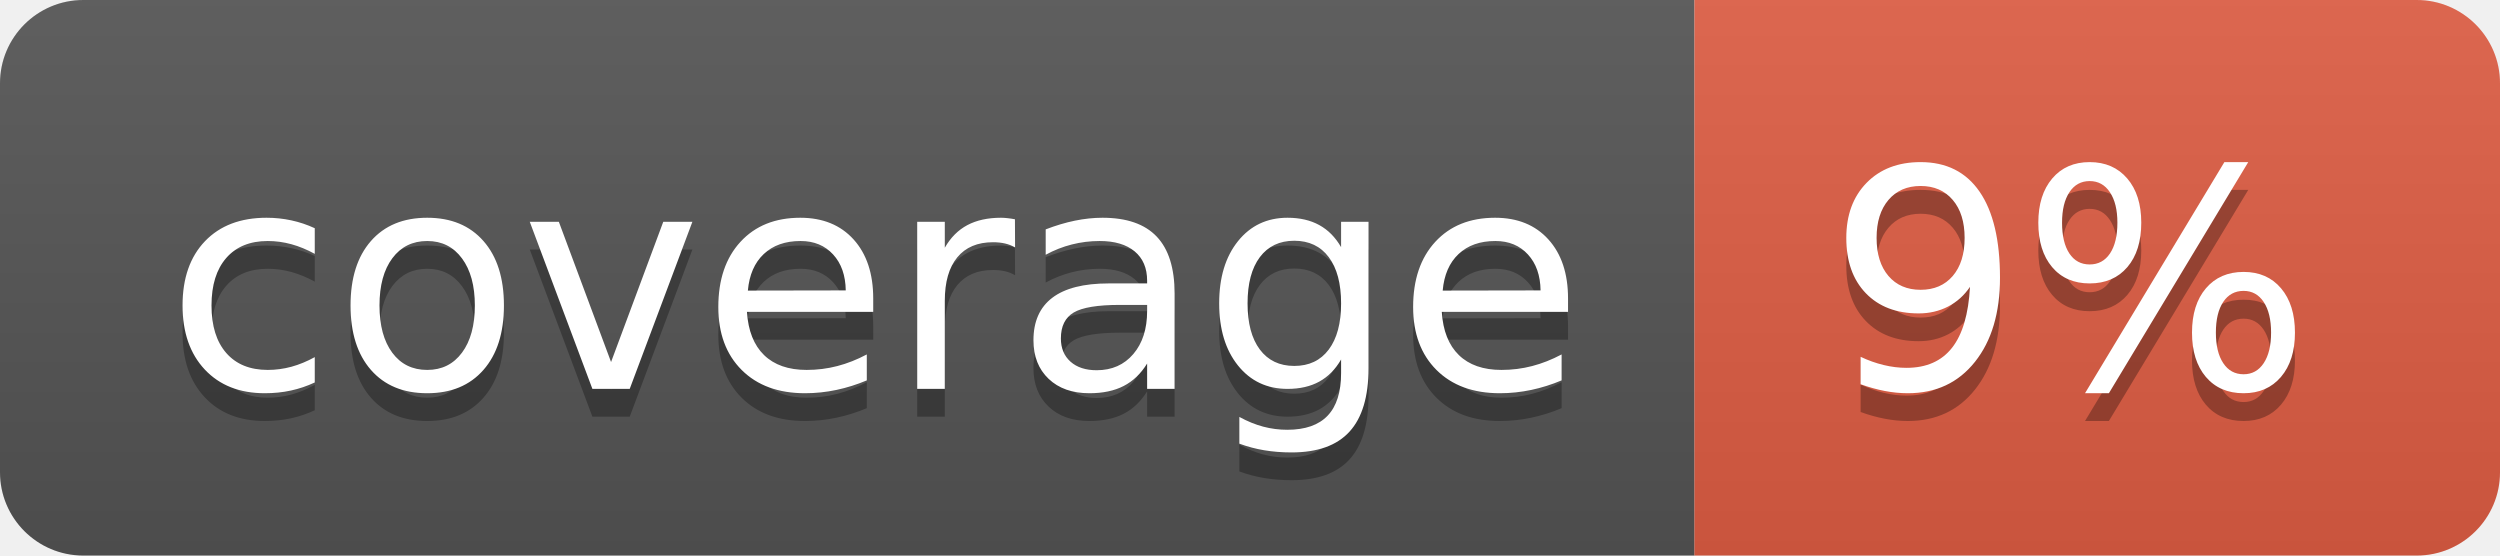
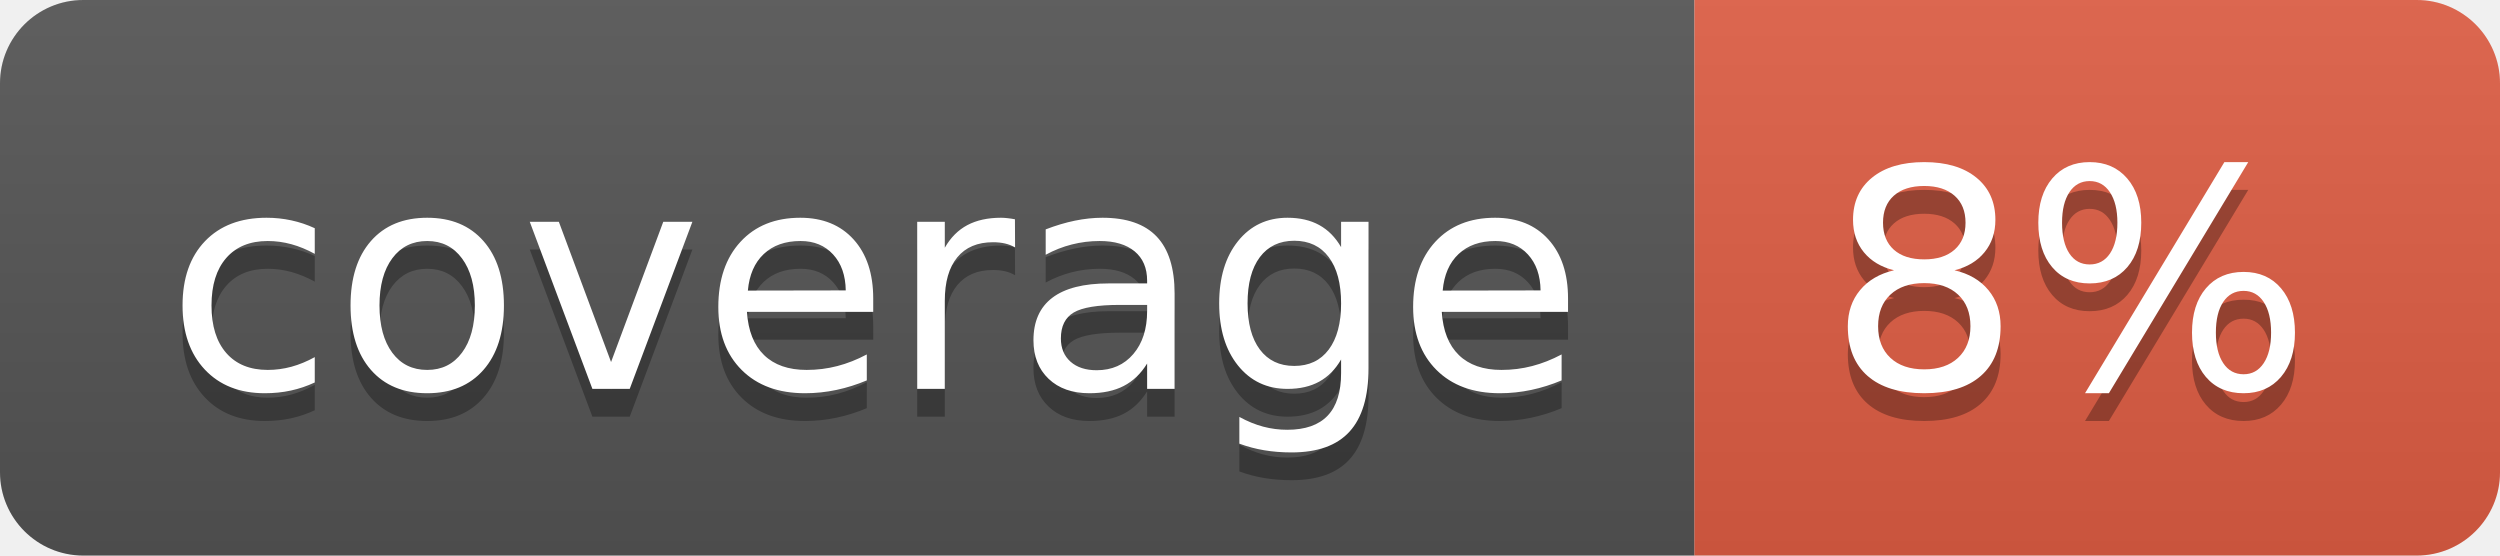
- <svg xmlns="http://www.w3.org/2000/svg" width="90" height="20" role="img" aria-label="coverage: 9%">
+ <svg xmlns="http://www.w3.org/2000/svg" width="90" height="20" role="img" aria-label="coverage: 8%">
  <linearGradient id="s" x2="0" y2="100%">
    <stop offset="0" stop-color="#bbb" stop-opacity=".1" />
    <stop offset="1" stop-opacity=".1" />
  </linearGradient>
  <clipPath id="r">
    <rect width="90" height="20" rx="3" fill="#fff" />
  </clipPath>
  <g clip-path="url(#r)">
    <rect width="61" height="20" fill="#555" />
    <rect x="61" width="29" height="20" fill="#e05d44" />
    <rect width="90" height="20" fill="url(#s)" />
  </g>
  <g fill="#fff" text-anchor="middle" font-family="Verdana,Geneva,DejaVu Sans,sans-serif" text-rendering="geometricPrecision" font-size="110">
    <text aria-hidden="true" x="315" y="150" fill="#010101" fill-opacity=".3" transform="scale(.1)" textLength="510">coverage</text>
    <text x="315" y="140" transform="scale(.1)" fill="#fff" textLength="510">coverage</text>
-     <text aria-hidden="true" x="745" y="150" fill="#010101" fill-opacity=".3" transform="scale(.1)" textLength="190">9%</text>
-     <text x="745" y="140" transform="scale(.1)" fill="#fff" textLength="190">9%</text>
+     <text aria-hidden="true" x="745" y="150" fill="#010101" fill-opacity=".3" transform="scale(.1)" textLength="190">8%</text>
+     <text x="745" y="140" transform="scale(.1)" fill="#fff" textLength="190">8%</text>
  </g>
</svg>
